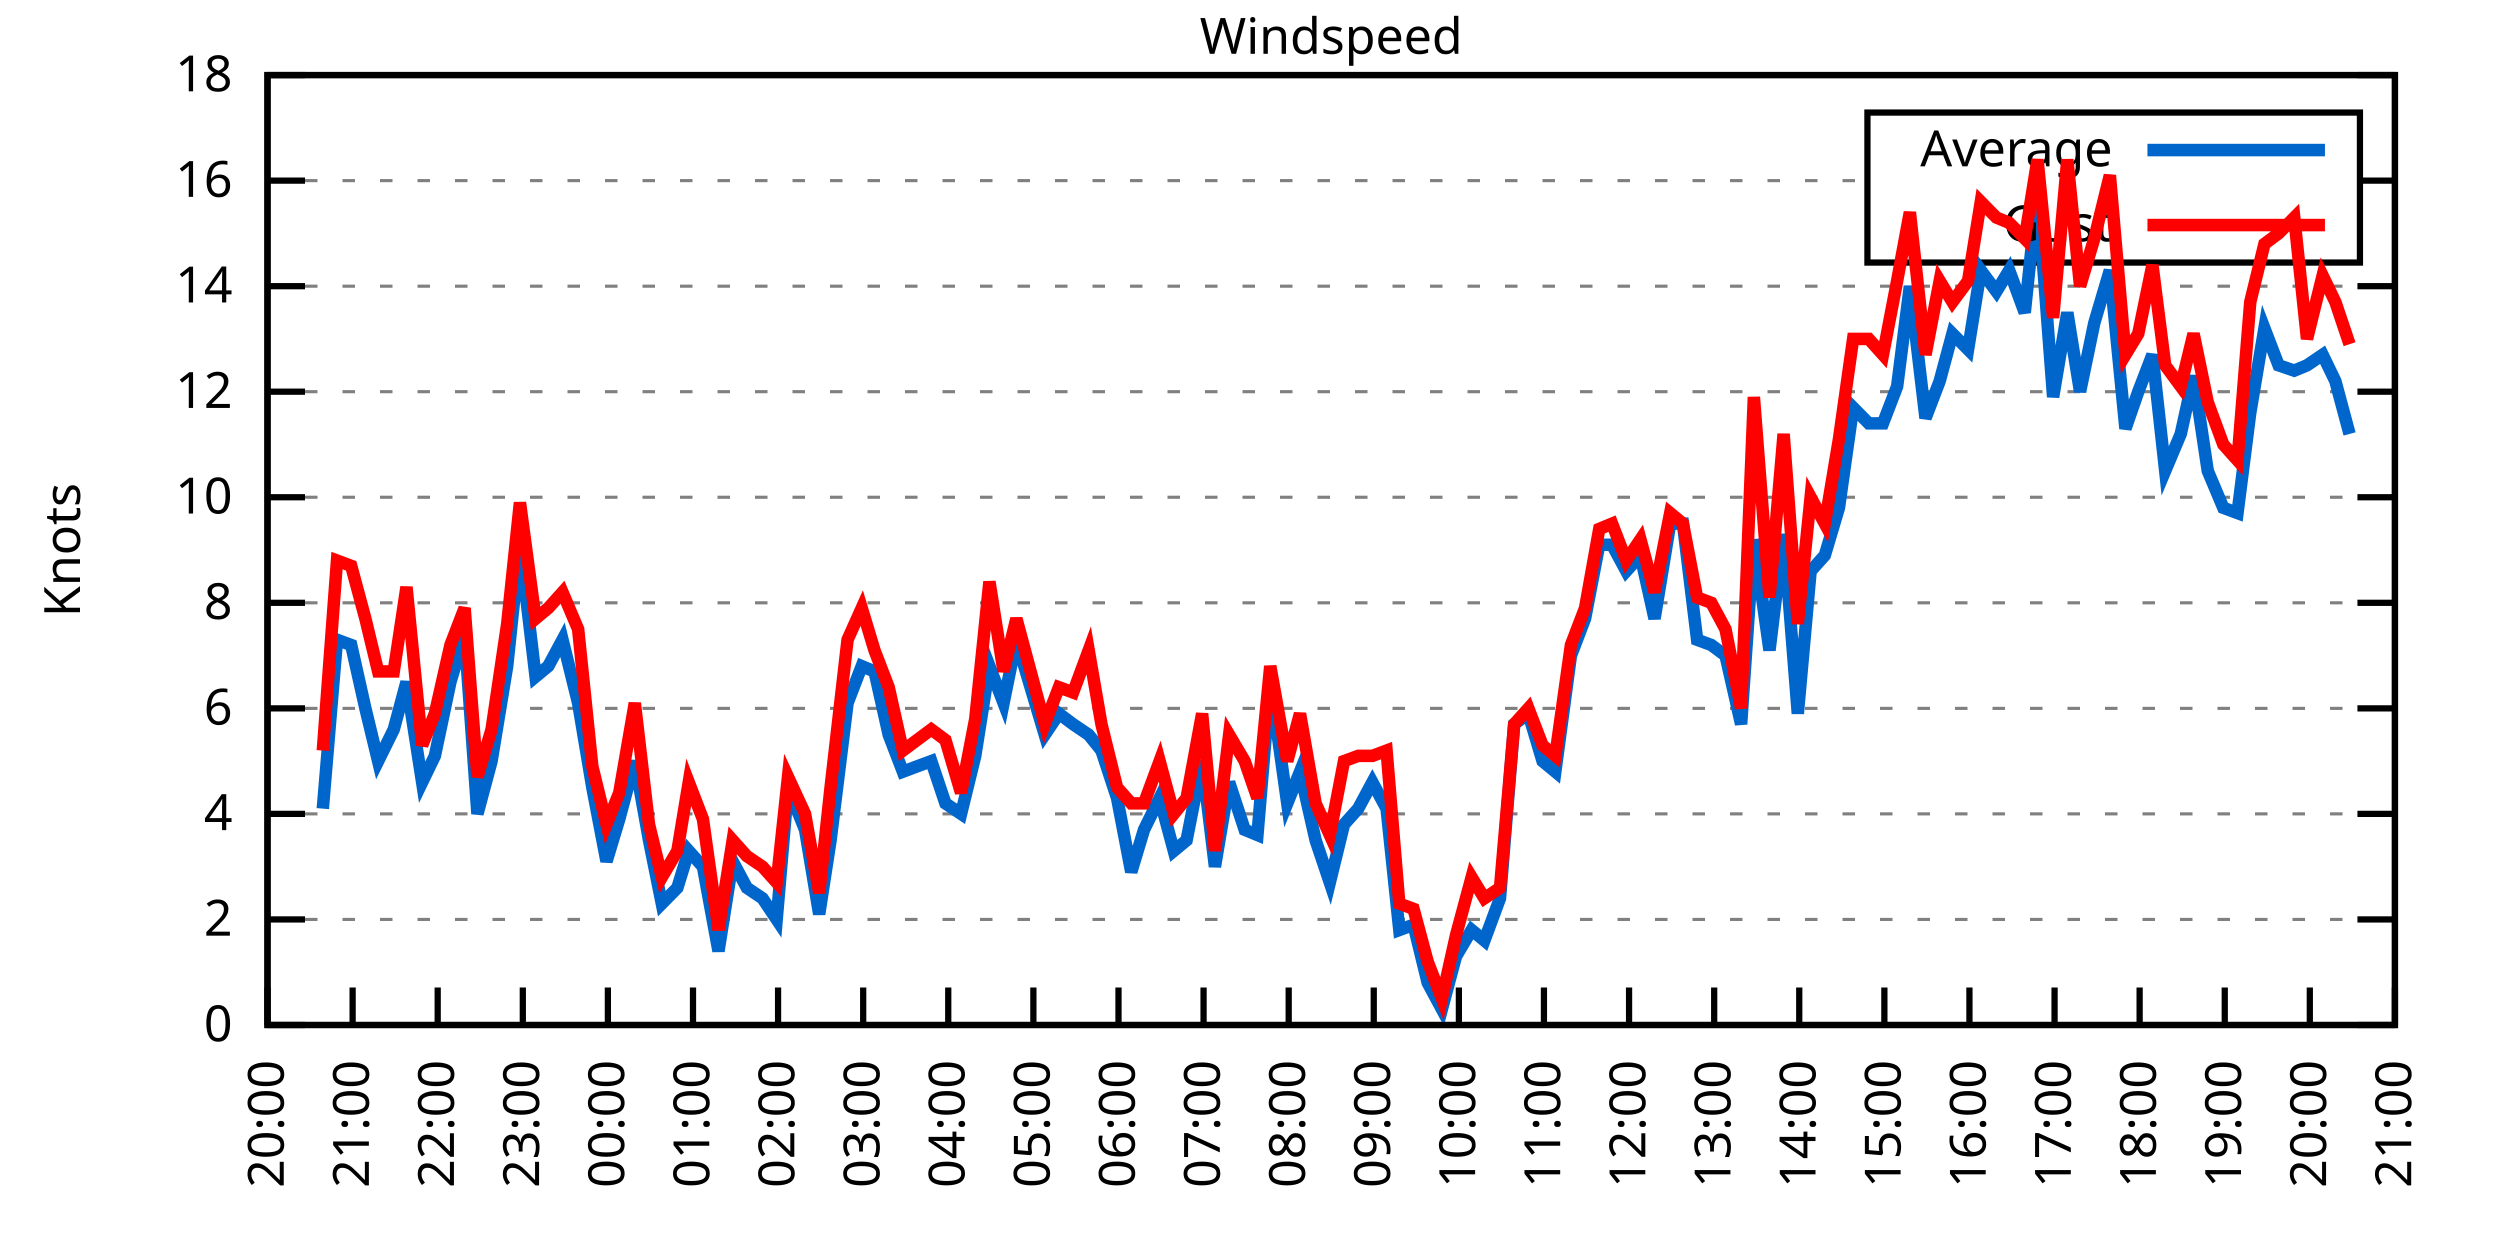
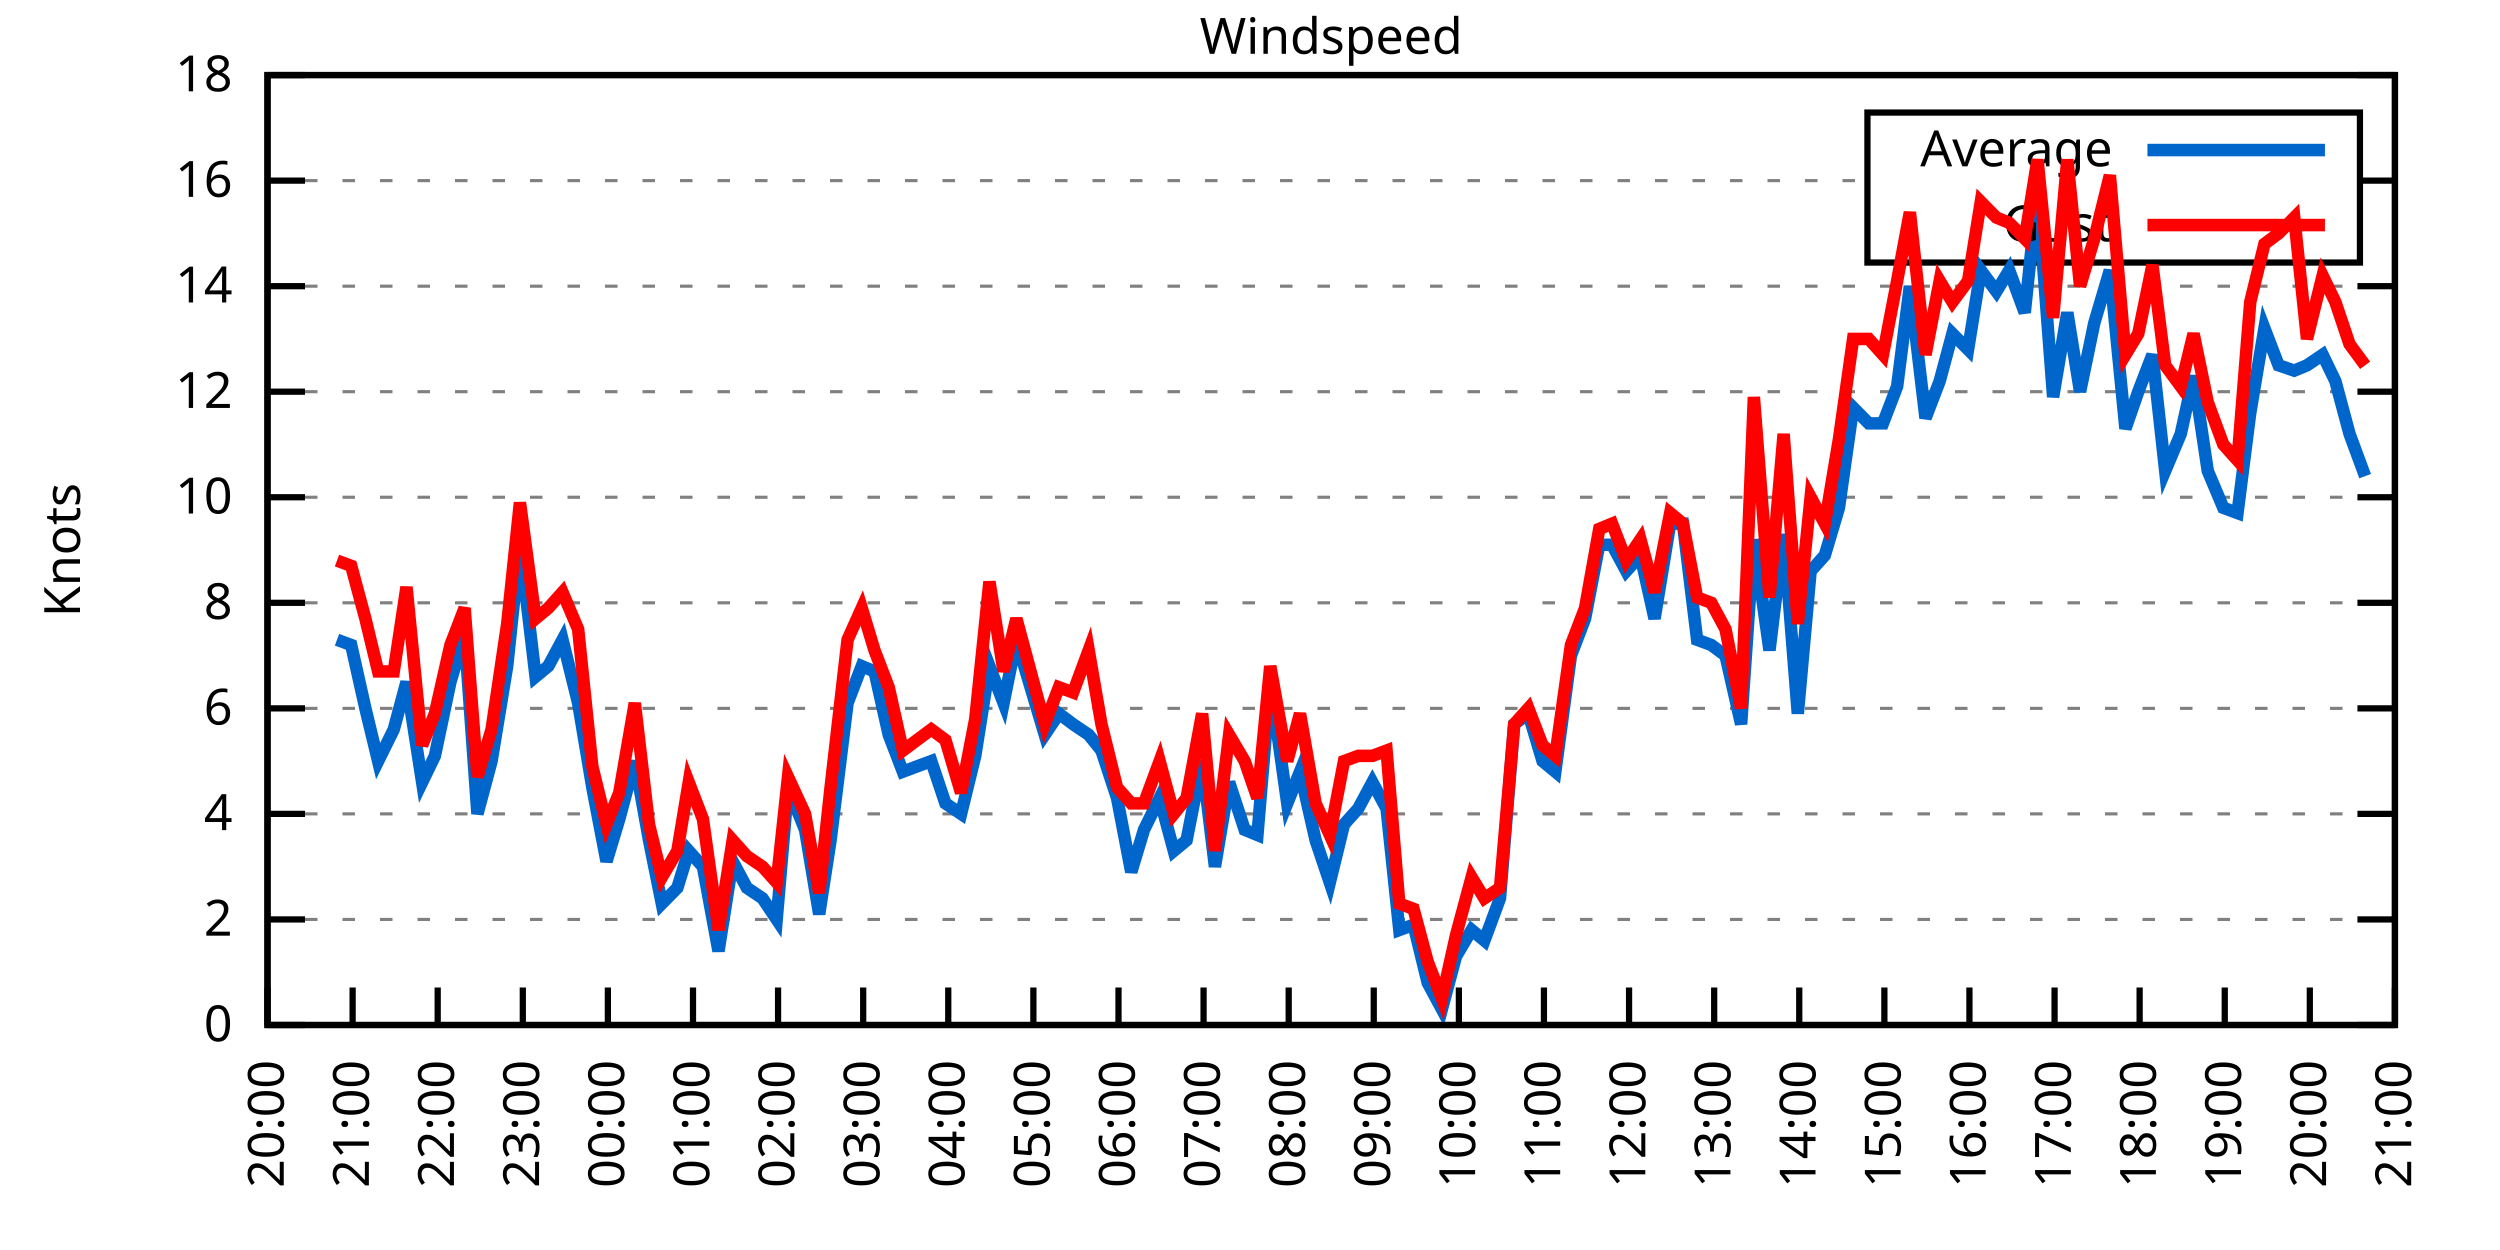
<svg xmlns="http://www.w3.org/2000/svg" xmlns:xlink="http://www.w3.org/1999/xlink" width="400" height="200" viewBox="0 0 400 200">
  <g id="gnuplot_canvas">
    <rect x="0" y="0" width="400" height="200" fill="none" />
    <defs>
      <circle id="gpDot" r="0.5" stroke-width="0.5" stroke="currentColor" />
      <path id="gpPt0" stroke-width="0.333" stroke="currentColor" d="M-1,0 h2 M0,-1 v2" />
      <path id="gpPt1" stroke-width="0.333" stroke="currentColor" d="M-1,-1 L1,1 M1,-1 L-1,1" />
      <path id="gpPt2" stroke-width="0.333" stroke="currentColor" d="M-1,0 L1,0 M0,-1 L0,1 M-1,-1 L1,1 M-1,1 L1,-1" />
      <rect id="gpPt3" stroke-width="0.333" stroke="currentColor" x="-1" y="-1" width="2" height="2" />
      <rect id="gpPt4" stroke-width="0.333" stroke="currentColor" fill="currentColor" x="-1" y="-1" width="2" height="2" />
      <circle id="gpPt5" stroke-width="0.333" stroke="currentColor" cx="0" cy="0" r="1" />
      <use xlink:href="#gpPt5" id="gpPt6" fill="currentColor" stroke="none" />
      <path id="gpPt7" stroke-width="0.333" stroke="currentColor" d="M0,-1.33 L-1.33,0.67 L1.33,0.67 z" />
      <use xlink:href="#gpPt7" id="gpPt8" fill="currentColor" stroke="none" />
      <use xlink:href="#gpPt7" id="gpPt9" stroke="currentColor" transform="rotate(180)" />
      <use xlink:href="#gpPt9" id="gpPt10" fill="currentColor" stroke="none" />
      <use xlink:href="#gpPt3" id="gpPt11" stroke="currentColor" transform="rotate(45)" />
      <use xlink:href="#gpPt11" id="gpPt12" fill="currentColor" stroke="none" />
      <path id="gpPt13" stroke-width="0.333" stroke="currentColor" d="M0,1.330 L1.265,0.411 L0.782,-1.067 L-0.782,-1.076 L-1.265,0.411 z" />
      <use xlink:href="#gpPt13" id="gpPt14" fill="currentColor" stroke="none" />
      <filter id="textbox" filterUnits="objectBoundingBox" x="0" y="0" height="1" width="1">
        <feFlood flood-color="white" flood-opacity="1" result="bgnd" />
        <feComposite in="SourceGraphic" in2="bgnd" operator="atop" />
      </filter>
      <filter id="greybox" filterUnits="objectBoundingBox" x="0" y="0" height="1" width="1">
        <feFlood flood-color="lightgrey" flood-opacity="1" result="grey" />
        <feComposite in="SourceGraphic" in2="grey" operator="atop" />
      </filter>
    </defs>
    <g fill="none" color="white" stroke="currentColor" stroke-width="1.00" stroke-linecap="butt" stroke-linejoin="miter">
</g>
    <g fill="none" color="black" stroke="currentColor" stroke-width="1.00" stroke-linecap="butt" stroke-linejoin="miter">
      <g stroke="none" shape-rendering="crispEdges">
        <polygon fill="rgb(255, 255, 255)" points="42.80,164.00 383.18,164.00 383.18,12.02 42.80,12.02 " />
      </g>
    </g>
    <g fill="none" color="black" stroke="currentColor" stroke-width="1.00" stroke-linecap="butt" stroke-linejoin="miter">
</g>
    <g fill="none" color="black" stroke="black" stroke-width="0.50" stroke-linecap="butt" stroke-linejoin="miter">
</g>
    <g fill="none" color="gray" stroke="currentColor" stroke-width="0.50" stroke-linecap="butt" stroke-linejoin="miter">
      <path stroke="gray" stroke-dasharray="2,4" class="gridline" d="M42.80,164.00 L383.19,164.00  " />
    </g>
    <g fill="none" color="gray" stroke="gray" stroke-width="1.00" stroke-linecap="butt" stroke-linejoin="miter">
</g>
    <g fill="none" color="black" stroke="currentColor" stroke-width="1.00" stroke-linecap="butt" stroke-linejoin="miter">
      <path stroke="black" d="M42.80,164.00 L48.80,164.00 M383.19,164.00 L377.19,164.00  " />
      <g transform="translate(37.20,166.60)" stroke="none" fill="black" font-family="Sans" font-size="8.00" text-anchor="end">
        <text>
          <tspan font-family="Sans"> 0</tspan>
        </text>
      </g>
    </g>
    <g fill="none" color="black" stroke="currentColor" stroke-width="1.00" stroke-linecap="butt" stroke-linejoin="miter">
</g>
    <g fill="none" color="black" stroke="black" stroke-width="0.50" stroke-linecap="butt" stroke-linejoin="miter">
</g>
    <g fill="none" color="gray" stroke="currentColor" stroke-width="0.50" stroke-linecap="butt" stroke-linejoin="miter">
      <path stroke="gray" stroke-dasharray="2,4" class="gridline" d="M42.80,147.11 L383.19,147.11  " />
    </g>
    <g fill="none" color="gray" stroke="gray" stroke-width="1.00" stroke-linecap="butt" stroke-linejoin="miter">
</g>
    <g fill="none" color="black" stroke="currentColor" stroke-width="1.00" stroke-linecap="butt" stroke-linejoin="miter">
      <path stroke="black" d="M42.80,147.11 L48.80,147.11 M383.19,147.11 L377.19,147.11  " />
      <g transform="translate(37.20,149.71)" stroke="none" fill="black" font-family="Sans" font-size="8.00" text-anchor="end">
        <text>
          <tspan font-family="Sans"> 2</tspan>
        </text>
      </g>
    </g>
    <g fill="none" color="black" stroke="currentColor" stroke-width="1.00" stroke-linecap="butt" stroke-linejoin="miter">
</g>
    <g fill="none" color="black" stroke="black" stroke-width="0.50" stroke-linecap="butt" stroke-linejoin="miter">
</g>
    <g fill="none" color="gray" stroke="currentColor" stroke-width="0.50" stroke-linecap="butt" stroke-linejoin="miter">
      <path stroke="gray" stroke-dasharray="2,4" class="gridline" d="M42.80,130.22 L383.19,130.22  " />
    </g>
    <g fill="none" color="gray" stroke="gray" stroke-width="1.00" stroke-linecap="butt" stroke-linejoin="miter">
</g>
    <g fill="none" color="black" stroke="currentColor" stroke-width="1.00" stroke-linecap="butt" stroke-linejoin="miter">
      <path stroke="black" d="M42.80,130.22 L48.80,130.22 M383.19,130.22 L377.19,130.22  " />
      <g transform="translate(37.20,132.82)" stroke="none" fill="black" font-family="Sans" font-size="8.00" text-anchor="end">
        <text>
          <tspan font-family="Sans"> 4</tspan>
        </text>
      </g>
    </g>
    <g fill="none" color="black" stroke="currentColor" stroke-width="1.00" stroke-linecap="butt" stroke-linejoin="miter">
</g>
    <g fill="none" color="black" stroke="black" stroke-width="0.50" stroke-linecap="butt" stroke-linejoin="miter">
</g>
    <g fill="none" color="gray" stroke="currentColor" stroke-width="0.50" stroke-linecap="butt" stroke-linejoin="miter">
      <path stroke="gray" stroke-dasharray="2,4" class="gridline" d="M42.80,113.34 L383.19,113.34  " />
    </g>
    <g fill="none" color="gray" stroke="gray" stroke-width="1.00" stroke-linecap="butt" stroke-linejoin="miter">
</g>
    <g fill="none" color="black" stroke="currentColor" stroke-width="1.00" stroke-linecap="butt" stroke-linejoin="miter">
      <path stroke="black" d="M42.80,113.34 L48.80,113.34 M383.19,113.34 L377.19,113.34  " />
      <g transform="translate(37.20,115.94)" stroke="none" fill="black" font-family="Sans" font-size="8.00" text-anchor="end">
        <text>
          <tspan font-family="Sans"> 6</tspan>
        </text>
      </g>
    </g>
    <g fill="none" color="black" stroke="currentColor" stroke-width="1.00" stroke-linecap="butt" stroke-linejoin="miter">
</g>
    <g fill="none" color="black" stroke="black" stroke-width="0.50" stroke-linecap="butt" stroke-linejoin="miter">
</g>
    <g fill="none" color="gray" stroke="currentColor" stroke-width="0.50" stroke-linecap="butt" stroke-linejoin="miter">
      <path stroke="gray" stroke-dasharray="2,4" class="gridline" d="M42.80,96.45 L383.19,96.45  " />
    </g>
    <g fill="none" color="gray" stroke="gray" stroke-width="1.00" stroke-linecap="butt" stroke-linejoin="miter">
</g>
    <g fill="none" color="black" stroke="currentColor" stroke-width="1.00" stroke-linecap="butt" stroke-linejoin="miter">
      <path stroke="black" d="M42.80,96.45 L48.80,96.45 M383.19,96.45 L377.19,96.45  " />
      <g transform="translate(37.20,99.05)" stroke="none" fill="black" font-family="Sans" font-size="8.00" text-anchor="end">
        <text>
          <tspan font-family="Sans"> 8</tspan>
        </text>
      </g>
    </g>
    <g fill="none" color="black" stroke="currentColor" stroke-width="1.00" stroke-linecap="butt" stroke-linejoin="miter">
</g>
    <g fill="none" color="black" stroke="black" stroke-width="0.50" stroke-linecap="butt" stroke-linejoin="miter">
</g>
    <g fill="none" color="gray" stroke="currentColor" stroke-width="0.50" stroke-linecap="butt" stroke-linejoin="miter">
      <path stroke="gray" stroke-dasharray="2,4" class="gridline" d="M42.80,79.56 L383.19,79.56  " />
    </g>
    <g fill="none" color="gray" stroke="gray" stroke-width="1.00" stroke-linecap="butt" stroke-linejoin="miter">
</g>
    <g fill="none" color="black" stroke="currentColor" stroke-width="1.00" stroke-linecap="butt" stroke-linejoin="miter">
      <path stroke="black" d="M42.80,79.56 L48.80,79.56 M383.19,79.56 L377.19,79.56  " />
      <g transform="translate(37.20,82.16)" stroke="none" fill="black" font-family="Sans" font-size="8.00" text-anchor="end">
        <text>
          <tspan font-family="Sans"> 10</tspan>
        </text>
      </g>
    </g>
    <g fill="none" color="black" stroke="currentColor" stroke-width="1.00" stroke-linecap="butt" stroke-linejoin="miter">
</g>
    <g fill="none" color="black" stroke="black" stroke-width="0.50" stroke-linecap="butt" stroke-linejoin="miter">
</g>
    <g fill="none" color="gray" stroke="currentColor" stroke-width="0.50" stroke-linecap="butt" stroke-linejoin="miter">
      <path stroke="gray" stroke-dasharray="2,4" class="gridline" d="M42.80,62.67 L383.19,62.67  " />
    </g>
    <g fill="none" color="gray" stroke="gray" stroke-width="1.00" stroke-linecap="butt" stroke-linejoin="miter">
</g>
    <g fill="none" color="black" stroke="currentColor" stroke-width="1.00" stroke-linecap="butt" stroke-linejoin="miter">
      <path stroke="black" d="M42.80,62.67 L48.80,62.67 M383.19,62.67 L377.19,62.67  " />
      <g transform="translate(37.20,65.27)" stroke="none" fill="black" font-family="Sans" font-size="8.00" text-anchor="end">
        <text>
          <tspan font-family="Sans"> 12</tspan>
        </text>
      </g>
    </g>
    <g fill="none" color="black" stroke="currentColor" stroke-width="1.00" stroke-linecap="butt" stroke-linejoin="miter">
</g>
    <g fill="none" color="black" stroke="black" stroke-width="0.50" stroke-linecap="butt" stroke-linejoin="miter">
</g>
    <g fill="none" color="gray" stroke="currentColor" stroke-width="0.50" stroke-linecap="butt" stroke-linejoin="miter">
      <path stroke="gray" stroke-dasharray="2,4" class="gridline" d="M42.80,45.79 L383.19,45.79  " />
    </g>
    <g fill="none" color="gray" stroke="gray" stroke-width="1.00" stroke-linecap="butt" stroke-linejoin="miter">
</g>
    <g fill="none" color="black" stroke="currentColor" stroke-width="1.00" stroke-linecap="butt" stroke-linejoin="miter">
      <path stroke="black" d="M42.80,45.79 L48.80,45.79 M383.19,45.79 L377.19,45.79  " />
      <g transform="translate(37.20,48.39)" stroke="none" fill="black" font-family="Sans" font-size="8.00" text-anchor="end">
        <text>
          <tspan font-family="Sans"> 14</tspan>
        </text>
      </g>
    </g>
    <g fill="none" color="black" stroke="currentColor" stroke-width="1.00" stroke-linecap="butt" stroke-linejoin="miter">
</g>
    <g fill="none" color="black" stroke="black" stroke-width="0.50" stroke-linecap="butt" stroke-linejoin="miter">
</g>
    <g fill="none" color="gray" stroke="currentColor" stroke-width="0.50" stroke-linecap="butt" stroke-linejoin="miter">
      <path stroke="gray" stroke-dasharray="2,4" class="gridline" d="M42.80,28.90 L298.79,28.90 M377.59,28.90 L383.19,28.90  " />
    </g>
    <g fill="none" color="gray" stroke="gray" stroke-width="1.00" stroke-linecap="butt" stroke-linejoin="miter">
</g>
    <g fill="none" color="black" stroke="currentColor" stroke-width="1.00" stroke-linecap="butt" stroke-linejoin="miter">
      <path stroke="black" d="M42.80,28.90 L48.80,28.90 M383.19,28.90 L377.19,28.90  " />
      <g transform="translate(37.20,31.50)" stroke="none" fill="black" font-family="Sans" font-size="8.00" text-anchor="end">
        <text>
          <tspan font-family="Sans"> 16</tspan>
        </text>
      </g>
    </g>
    <g fill="none" color="black" stroke="currentColor" stroke-width="1.00" stroke-linecap="butt" stroke-linejoin="miter">
</g>
    <g fill="none" color="black" stroke="black" stroke-width="0.50" stroke-linecap="butt" stroke-linejoin="miter">
</g>
    <g fill="none" color="gray" stroke="currentColor" stroke-width="0.50" stroke-linecap="butt" stroke-linejoin="miter">
      <path stroke="gray" stroke-dasharray="2,4" class="gridline" d="M42.80,12.01 L383.19,12.01  " />
    </g>
    <g fill="none" color="gray" stroke="gray" stroke-width="1.00" stroke-linecap="butt" stroke-linejoin="miter">
</g>
    <g fill="none" color="black" stroke="currentColor" stroke-width="1.00" stroke-linecap="butt" stroke-linejoin="miter">
      <path stroke="black" d="M42.80,12.01 L48.80,12.01 M383.19,12.01 L377.19,12.01  " />
      <g transform="translate(37.20,14.61)" stroke="none" fill="black" font-family="Sans" font-size="8.00" text-anchor="end">
        <text>
          <tspan font-family="Sans"> 18</tspan>
        </text>
      </g>
    </g>
    <g fill="none" color="black" stroke="currentColor" stroke-width="1.00" stroke-linecap="butt" stroke-linejoin="miter">
      <path stroke="black" d="M42.80,164.00 L42.80,158.00  " />
      <g transform="translate(45.40,169.60) rotate(270.00)" stroke="none" fill="black" font-family="Sans" font-size="8.00" text-anchor="end">
        <text>
          <tspan font-family="Sans">20:00</tspan>
        </text>
      </g>
    </g>
    <g fill="none" color="black" stroke="currentColor" stroke-width="1.00" stroke-linecap="butt" stroke-linejoin="miter">
      <path stroke="black" d="M56.42,164.00 L56.42,158.00  " />
      <g transform="translate(59.02,169.60) rotate(270.00)" stroke="none" fill="black" font-family="Sans" font-size="8.00" text-anchor="end">
        <text>
          <tspan font-family="Sans">21:00</tspan>
        </text>
      </g>
    </g>
    <g fill="none" color="black" stroke="currentColor" stroke-width="1.00" stroke-linecap="butt" stroke-linejoin="miter">
      <path stroke="black" d="M70.03,164.00 L70.03,158.00  " />
      <g transform="translate(72.63,169.60) rotate(270.00)" stroke="none" fill="black" font-family="Sans" font-size="8.00" text-anchor="end">
        <text>
          <tspan font-family="Sans">22:00</tspan>
        </text>
      </g>
    </g>
    <g fill="none" color="black" stroke="currentColor" stroke-width="1.00" stroke-linecap="butt" stroke-linejoin="miter">
      <path stroke="black" d="M83.65,164.00 L83.65,158.00  " />
      <g transform="translate(86.25,169.60) rotate(270.00)" stroke="none" fill="black" font-family="Sans" font-size="8.00" text-anchor="end">
        <text>
          <tspan font-family="Sans">23:00</tspan>
        </text>
      </g>
    </g>
    <g fill="none" color="black" stroke="currentColor" stroke-width="1.00" stroke-linecap="butt" stroke-linejoin="miter">
      <path stroke="black" d="M97.26,164.00 L97.26,158.00  " />
      <g transform="translate(99.86,169.60) rotate(270.00)" stroke="none" fill="black" font-family="Sans" font-size="8.00" text-anchor="end">
        <text>
          <tspan font-family="Sans">00:00</tspan>
        </text>
      </g>
    </g>
    <g fill="none" color="black" stroke="currentColor" stroke-width="1.00" stroke-linecap="butt" stroke-linejoin="miter">
      <path stroke="black" d="M110.88,164.00 L110.88,158.00  " />
      <g transform="translate(113.48,169.60) rotate(270.00)" stroke="none" fill="black" font-family="Sans" font-size="8.00" text-anchor="end">
        <text>
          <tspan font-family="Sans">01:00</tspan>
        </text>
      </g>
    </g>
    <g fill="none" color="black" stroke="currentColor" stroke-width="1.00" stroke-linecap="butt" stroke-linejoin="miter">
      <path stroke="black" d="M124.49,164.00 L124.49,158.00  " />
      <g transform="translate(127.09,169.60) rotate(270.00)" stroke="none" fill="black" font-family="Sans" font-size="8.00" text-anchor="end">
        <text>
          <tspan font-family="Sans">02:00</tspan>
        </text>
      </g>
    </g>
    <g fill="none" color="black" stroke="currentColor" stroke-width="1.00" stroke-linecap="butt" stroke-linejoin="miter">
      <path stroke="black" d="M138.11,164.00 L138.11,158.00  " />
      <g transform="translate(140.71,169.60) rotate(270.00)" stroke="none" fill="black" font-family="Sans" font-size="8.00" text-anchor="end">
        <text>
          <tspan font-family="Sans">03:00</tspan>
        </text>
      </g>
    </g>
    <g fill="none" color="black" stroke="currentColor" stroke-width="1.00" stroke-linecap="butt" stroke-linejoin="miter">
      <path stroke="black" d="M151.72,164.00 L151.72,158.00  " />
      <g transform="translate(154.32,169.60) rotate(270.00)" stroke="none" fill="black" font-family="Sans" font-size="8.00" text-anchor="end">
        <text>
          <tspan font-family="Sans">04:00</tspan>
        </text>
      </g>
    </g>
    <g fill="none" color="black" stroke="currentColor" stroke-width="1.00" stroke-linecap="butt" stroke-linejoin="miter">
      <path stroke="black" d="M165.34,164.00 L165.34,158.00  " />
      <g transform="translate(167.94,169.60) rotate(270.00)" stroke="none" fill="black" font-family="Sans" font-size="8.00" text-anchor="end">
        <text>
          <tspan font-family="Sans">05:00</tspan>
        </text>
      </g>
    </g>
    <g fill="none" color="black" stroke="currentColor" stroke-width="1.00" stroke-linecap="butt" stroke-linejoin="miter">
      <path stroke="black" d="M178.96,164.00 L178.96,158.00  " />
      <g transform="translate(181.56,169.60) rotate(270.00)" stroke="none" fill="black" font-family="Sans" font-size="8.00" text-anchor="end">
        <text>
          <tspan font-family="Sans">06:00</tspan>
        </text>
      </g>
    </g>
    <g fill="none" color="black" stroke="currentColor" stroke-width="1.00" stroke-linecap="butt" stroke-linejoin="miter">
      <path stroke="black" d="M192.57,164.00 L192.57,158.00  " />
      <g transform="translate(195.17,169.60) rotate(270.00)" stroke="none" fill="black" font-family="Sans" font-size="8.00" text-anchor="end">
        <text>
          <tspan font-family="Sans">07:00</tspan>
        </text>
      </g>
    </g>
    <g fill="none" color="black" stroke="currentColor" stroke-width="1.00" stroke-linecap="butt" stroke-linejoin="miter">
      <path stroke="black" d="M206.19,164.00 L206.19,158.00  " />
      <g transform="translate(208.79,169.60) rotate(270.00)" stroke="none" fill="black" font-family="Sans" font-size="8.00" text-anchor="end">
        <text>
          <tspan font-family="Sans">08:00</tspan>
        </text>
      </g>
    </g>
    <g fill="none" color="black" stroke="currentColor" stroke-width="1.00" stroke-linecap="butt" stroke-linejoin="miter">
      <path stroke="black" d="M219.80,164.00 L219.80,158.00  " />
      <g transform="translate(222.40,169.60) rotate(270.00)" stroke="none" fill="black" font-family="Sans" font-size="8.00" text-anchor="end">
        <text>
          <tspan font-family="Sans">09:00</tspan>
        </text>
      </g>
    </g>
    <g fill="none" color="black" stroke="currentColor" stroke-width="1.00" stroke-linecap="butt" stroke-linejoin="miter">
      <path stroke="black" d="M233.42,164.00 L233.42,158.00  " />
      <g transform="translate(236.02,169.60) rotate(270.00)" stroke="none" fill="black" font-family="Sans" font-size="8.00" text-anchor="end">
        <text>
          <tspan font-family="Sans">10:00</tspan>
        </text>
      </g>
    </g>
    <g fill="none" color="black" stroke="currentColor" stroke-width="1.00" stroke-linecap="butt" stroke-linejoin="miter">
      <path stroke="black" d="M247.03,164.00 L247.03,158.00  " />
      <g transform="translate(249.63,169.60) rotate(270.00)" stroke="none" fill="black" font-family="Sans" font-size="8.00" text-anchor="end">
        <text>
          <tspan font-family="Sans">11:00</tspan>
        </text>
      </g>
    </g>
    <g fill="none" color="black" stroke="currentColor" stroke-width="1.00" stroke-linecap="butt" stroke-linejoin="miter">
      <path stroke="black" d="M260.65,164.00 L260.65,158.00  " />
      <g transform="translate(263.25,169.60) rotate(270.00)" stroke="none" fill="black" font-family="Sans" font-size="8.00" text-anchor="end">
        <text>
          <tspan font-family="Sans">12:00</tspan>
        </text>
      </g>
    </g>
    <g fill="none" color="black" stroke="currentColor" stroke-width="1.00" stroke-linecap="butt" stroke-linejoin="miter">
      <path stroke="black" d="M274.27,164.00 L274.27,158.00  " />
      <g transform="translate(276.87,169.60) rotate(270.00)" stroke="none" fill="black" font-family="Sans" font-size="8.00" text-anchor="end">
        <text>
          <tspan font-family="Sans">13:00</tspan>
        </text>
      </g>
    </g>
    <g fill="none" color="black" stroke="currentColor" stroke-width="1.00" stroke-linecap="butt" stroke-linejoin="miter">
      <path stroke="black" d="M287.88,164.00 L287.88,158.00  " />
      <g transform="translate(290.48,169.60) rotate(270.00)" stroke="none" fill="black" font-family="Sans" font-size="8.00" text-anchor="end">
        <text>
          <tspan font-family="Sans">14:00</tspan>
        </text>
      </g>
    </g>
    <g fill="none" color="black" stroke="currentColor" stroke-width="1.00" stroke-linecap="butt" stroke-linejoin="miter">
      <path stroke="black" d="M301.50,164.00 L301.50,158.00  " />
      <g transform="translate(304.10,169.60) rotate(270.00)" stroke="none" fill="black" font-family="Sans" font-size="8.00" text-anchor="end">
        <text>
          <tspan font-family="Sans">15:00</tspan>
        </text>
      </g>
    </g>
    <g fill="none" color="black" stroke="currentColor" stroke-width="1.00" stroke-linecap="butt" stroke-linejoin="miter">
      <path stroke="black" d="M315.11,164.00 L315.11,158.00  " />
      <g transform="translate(317.71,169.60) rotate(270.00)" stroke="none" fill="black" font-family="Sans" font-size="8.00" text-anchor="end">
        <text>
          <tspan font-family="Sans">16:00</tspan>
        </text>
      </g>
    </g>
    <g fill="none" color="black" stroke="currentColor" stroke-width="1.00" stroke-linecap="butt" stroke-linejoin="miter">
      <path stroke="black" d="M328.73,164.00 L328.73,158.00  " />
      <g transform="translate(331.33,169.60) rotate(270.00)" stroke="none" fill="black" font-family="Sans" font-size="8.00" text-anchor="end">
        <text>
          <tspan font-family="Sans">17:00</tspan>
        </text>
      </g>
    </g>
    <g fill="none" color="black" stroke="currentColor" stroke-width="1.00" stroke-linecap="butt" stroke-linejoin="miter">
      <path stroke="black" d="M342.34,164.00 L342.34,158.00  " />
      <g transform="translate(344.94,169.60) rotate(270.00)" stroke="none" fill="black" font-family="Sans" font-size="8.00" text-anchor="end">
        <text>
          <tspan font-family="Sans">18:00</tspan>
        </text>
      </g>
    </g>
    <g fill="none" color="black" stroke="currentColor" stroke-width="1.00" stroke-linecap="butt" stroke-linejoin="miter">
      <path stroke="black" d="M355.96,164.00 L355.96,158.00  " />
      <g transform="translate(358.56,169.60) rotate(270.00)" stroke="none" fill="black" font-family="Sans" font-size="8.00" text-anchor="end">
        <text>
          <tspan font-family="Sans">19:00</tspan>
        </text>
      </g>
    </g>
    <g fill="none" color="black" stroke="currentColor" stroke-width="1.00" stroke-linecap="butt" stroke-linejoin="miter">
      <path stroke="black" d="M369.57,164.00 L369.57,158.00  " />
      <g transform="translate(372.17,169.60) rotate(270.00)" stroke="none" fill="black" font-family="Sans" font-size="8.00" text-anchor="end">
        <text>
          <tspan font-family="Sans">20:00</tspan>
        </text>
      </g>
    </g>
    <g fill="none" color="black" stroke="currentColor" stroke-width="1.00" stroke-linecap="butt" stroke-linejoin="miter">
      <path stroke="black" d="M383.19,164.00 L383.19,158.00  " />
      <g transform="translate(385.79,169.60) rotate(270.00)" stroke="none" fill="black" font-family="Sans" font-size="8.00" text-anchor="end">
        <text>
          <tspan font-family="Sans">21:00</tspan>
        </text>
      </g>
    </g>
    <g fill="none" color="black" stroke="currentColor" stroke-width="1.00" stroke-linecap="butt" stroke-linejoin="miter">
</g>
    <g fill="none" color="black" stroke="currentColor" stroke-width="1.00" stroke-linecap="butt" stroke-linejoin="miter">
      <path stroke="black" d="M42.80,12.01 L42.80,164.00 L383.19,164.00 L383.19,12.01 L42.80,12.01 Z  " />
    </g>
    <g fill="none" color="black" stroke="currentColor" stroke-width="1.00" stroke-linecap="butt" stroke-linejoin="miter">
</g>
    <g fill="none" color="black" stroke="currentColor" stroke-width="1.00" stroke-linecap="butt" stroke-linejoin="miter">
      <path stroke="black" d="M298.79,42.01 L298.79,18.01 L377.59,18.01 L377.59,42.01 L298.79,42.01 Z  " />
    </g>
    <g id="Windspeed_plot_1">
      <g fill="none" color="white" stroke="black" stroke-width="2.00" stroke-linecap="butt" stroke-linejoin="miter">
</g>
      <g fill="none" color="black" stroke="currentColor" stroke-width="2.00" stroke-linecap="butt" stroke-linejoin="miter">
        <g transform="translate(337.99,26.61)" stroke="none" fill="black" font-family="Sans" font-size="8.00" text-anchor="end">
          <text>
            <tspan font-family="Sans">Average</tspan>
          </text>
        </g>
      </g>
      <g fill="none" color="black" stroke="currentColor" stroke-width="2.00" stroke-linecap="butt" stroke-linejoin="miter">
-         <path stroke="rgb(  0, 102, 204)" d="M343.59,24.01 L371.99,24.01 M51.65,129.38 L53.92,102.36 L56.19,103.20 L58.46,113.34 L60.50,121.78 L63.00,116.71   L65.04,109.11 L67.54,125.16 L69.58,120.94 L72.07,109.11 L74.34,101.52 L76.39,130.22 L78.65,121.78 L81.15,106.58   L83.19,87.16 L85.69,108.27 L87.73,106.58 L90.00,102.36 L92.50,112.49 L94.77,126.00 L97.04,137.82 L99.08,131.07   L101.57,121.78 L103.84,134.45 L105.89,144.58 L108.38,142.05 L110.20,136.14 L112.47,138.67 L114.96,152.18 L117.23,137.82   L119.50,142.05 L122.00,143.73 L124.27,147.11 L126.08,126.00 L128.81,132.76 L131.07,146.27 L132.89,134.45 L135.61,112.49   L137.88,106.58 L139.92,107.43 L142.19,117.56 L144.46,123.47 L146.73,122.62 L149.00,121.78 L151.27,128.54 L153.77,130.22   L156.04,120.94 L158.31,106.58 L160.57,112.49 L162.62,102.36 L167.16,117.56 L169.43,114.18 L171.69,115.87 L174.19,117.56   L176.23,120.09 L178.73,127.69 L181.00,139.51 L183.04,132.76 L185.54,127.69 L187.81,136.14 L189.85,134.45 L192.34,121.78   L194.39,138.67 L196.66,125.16 L199.15,132.76 L201.19,133.60 L203.24,109.11 L205.96,128.54 L208.00,123.47 L210.50,134.45   L212.77,141.20 L215.04,131.91 L217.31,129.38 L219.58,125.16 L221.85,129.38 L223.89,148.80 L226.16,147.96 L228.43,157.24   L230.70,161.47 L232.96,153.02 L235.46,148.80 L237.50,150.49 L240.00,143.73 L242.27,115.87 L244.54,114.18 L246.81,121.78   L248.85,123.47 L251.35,104.89 L253.61,98.98 L255.88,87.16 L257.93,87.16 L260.20,91.38 L262.47,88.85 L264.73,98.98   L267.23,83.78 L269.27,83.78 L271.54,102.36 L273.81,103.20 L276.08,104.89 L278.58,115.87 L280.62,86.32 L283.12,104.05   L285.38,85.47 L287.65,114.18 L289.70,91.38 L291.97,88.85 L294.23,81.25 L296.50,65.21 L299.00,67.74 L301.27,67.74   L303.54,61.83 L305.58,45.79 L308.08,66.90 L310.35,60.98 L312.39,53.39 L314.89,55.92 L316.93,43.25 L319.42,46.63   L321.47,43.25 L323.96,50.01 L326.00,30.59 L328.50,63.52 L330.77,50.01 L332.81,62.67 L335.08,51.70 L337.58,43.25   L340.07,68.58 L342.12,62.67 L344.39,56.76 L346.43,75.34 L348.92,69.43 L350.97,60.14 L353.24,75.34 L355.73,81.25   L358.00,82.09 L360.04,66.05 L362.31,52.54 L364.58,58.45 L367.08,59.30 L369.12,58.45 L371.62,56.76 L373.66,60.98   L375.93,69.43  " />
+         <path stroke="rgb(  0, 102, 204)" d="M343.59,24.01 L371.99,24.01 M53.92,102.36 L56.19,103.20 L58.46,113.34 L60.50,121.78 L63.00,116.71 L65.04,109.11   L67.54,125.16 L69.58,120.94 L72.07,109.11 L74.34,101.52 L76.39,130.22 L78.65,121.78 L81.15,106.58 L83.19,87.16   L85.69,108.27 L87.73,106.58 L90.00,102.36 L92.50,112.49 L94.77,126.00 L97.04,137.82 L99.08,131.07 L101.57,121.78   L103.84,134.45 L105.89,144.58 L108.38,142.05 L110.20,136.14 L112.47,138.67 L114.96,152.18 L117.23,137.82 L119.50,142.05   L122.00,143.73 L124.27,147.11 L126.08,126.00 L128.81,132.76 L131.07,146.27 L132.89,134.45 L135.61,112.49 L137.88,106.58   L139.92,107.43 L142.19,117.56 L144.46,123.47 L146.73,122.62 L149.00,121.78 L151.27,128.54 L153.77,130.22 L156.04,120.94   L158.31,106.58 L160.57,112.49 L162.62,102.36 L167.16,117.56 L169.43,114.18 L171.69,115.87 L174.19,117.56 L176.23,120.09   L178.73,127.69 L181.00,139.51 L183.04,132.76 L185.54,127.69 L187.81,136.14 L189.85,134.45 L192.34,121.78 L194.39,138.67   L196.66,125.16 L199.15,132.76 L201.19,133.60 L203.24,109.11 L205.96,128.54 L208.00,123.47 L210.50,134.45 L212.77,141.20   L215.04,131.91 L217.31,129.38 L219.58,125.16 L221.85,129.38 L223.89,148.80 L226.16,147.96 L228.43,157.24 L230.70,161.47   L232.96,153.02 L235.46,148.80 L237.50,150.49 L240.00,143.73 L242.27,115.87 L244.54,114.18 L246.81,121.78 L248.85,123.47   L251.35,104.89 L253.61,98.98 L255.88,87.16 L257.93,87.16 L260.20,91.38 L262.47,88.85 L264.73,98.98 L267.23,83.78   L269.27,83.78 L271.54,102.36 L273.81,103.20 L276.08,104.89 L278.58,115.87 L280.62,86.32 L283.12,104.05 L285.38,85.47   L287.65,114.18 L289.70,91.38 L291.97,88.85 L294.23,81.25 L296.50,65.21 L299.00,67.74 L301.27,67.74 L303.54,61.83   L305.58,45.79 L308.08,66.90 L310.35,60.98 L312.39,53.39 L314.89,55.92 L316.93,43.25 L319.42,46.63 L321.47,43.25   L323.96,50.01 L326.00,30.59 L328.50,63.52 L330.77,50.01 L332.81,62.67 L335.08,51.70 L337.58,43.25 L340.07,68.58   L342.12,62.67 L344.39,56.76 L346.43,75.34 L348.92,69.43 L350.97,60.14 L353.24,75.34 L355.73,81.25 L358.00,82.09   L360.04,66.05 L362.31,52.54 L364.58,58.45 L367.08,59.30 L369.12,58.45 L371.62,56.76 L373.66,60.98 L375.93,69.43   L378.42,76.18  " />
      </g>
    </g>
    <g id="Windspeed_plot_2">
      <g fill="none" color="black" stroke="currentColor" stroke-width="2.00" stroke-linecap="butt" stroke-linejoin="miter">
        <g transform="translate(337.99,38.61)" stroke="none" fill="black" font-family="Sans" font-size="8.00" text-anchor="end">
          <text>
            <tspan font-family="Sans">Gust</tspan>
          </text>
        </g>
      </g>
      <g fill="none" color="black" stroke="currentColor" stroke-width="2.00" stroke-linecap="butt" stroke-linejoin="miter">
-         <path stroke="rgb(255,   0,   0)" d="M343.59,36.01 L371.99,36.01 M51.65,120.09 L53.92,89.69 L56.19,90.54 L58.46,98.98 L60.50,107.43 L63.00,107.43   L65.04,93.92 L67.54,119.25 L69.58,114.18 L72.07,103.20 L74.34,97.29 L76.39,124.31 L78.65,116.71 L81.15,99.83   L83.19,80.41 L85.69,98.98 L87.73,97.29 L90.00,94.76 L92.50,100.67 L94.77,122.62 L97.04,131.91 L99.08,126.85   L101.57,112.49 L103.84,131.91 L105.89,140.36 L108.38,136.14 L110.20,125.16 L112.47,131.07 L114.96,148.80 L117.23,134.45   L119.50,136.98 L122.00,138.67 L124.27,141.20 L126.08,124.31 L128.81,130.22 L131.07,142.89 L132.89,126.00 L135.61,102.36   L137.88,97.29 L139.92,104.05 L142.19,109.96 L144.46,120.09 L146.73,118.40 L149.00,116.71 L151.27,118.40 L153.77,126.85   L156.04,115.03 L158.31,93.07 L160.57,107.43 L162.62,98.98 L167.16,115.87 L169.43,109.96 L171.69,110.80 L174.19,104.05   L176.23,115.87 L178.73,126.00 L181.00,128.54 L183.04,128.54 L185.54,121.78 L187.81,130.22 L189.85,127.69 L192.34,114.18   L194.39,136.14 L196.66,117.56 L199.15,121.78 L201.19,127.69 L203.24,106.58 L205.96,121.78 L208.00,114.18 L210.50,128.54   L212.77,133.60 L215.04,121.78 L217.31,120.94 L219.58,120.94 L221.85,120.09 L223.89,144.58 L226.16,145.42 L228.43,153.87   L230.70,159.78 L232.96,149.65 L235.46,140.36 L237.50,143.73 L240.00,142.05 L242.27,115.87 L244.54,113.34 L246.81,119.25   L248.85,120.94 L251.35,103.20 L253.61,97.29 L255.88,84.63 L257.93,83.78 L260.20,89.69 L262.47,86.32 L264.73,94.76   L267.23,82.09 L269.27,83.78 L271.54,95.60 L273.81,96.45 L276.08,100.67 L278.58,113.34 L280.62,63.52 L283.12,95.60   L285.38,69.43 L287.65,99.83 L289.70,79.56 L291.97,83.78 L294.23,70.27 L296.50,54.23 L299.00,54.23 L301.27,56.76   L303.54,44.94 L305.58,33.96 L308.08,56.76 L310.35,44.94 L312.39,48.32 L314.89,44.94 L316.93,32.28 L319.42,34.81   L321.47,35.65 L323.96,38.19 L326.00,25.52 L328.50,50.85 L330.77,25.52 L332.81,45.79 L335.08,38.19 L337.58,28.05   L340.07,56.76 L342.12,53.39 L344.39,42.41 L346.43,58.45 L348.92,61.83 L350.97,53.39 L353.24,64.36 L355.73,71.12   L358.00,73.65 L360.04,48.32 L362.31,39.03 L364.58,37.34 L367.08,34.81 L369.12,54.23 L371.62,44.10 L373.66,48.32   L375.93,55.07  " />
+         <path stroke="rgb(255,   0,   0)" d="M343.59,36.01 L371.99,36.01 M53.92,89.69 L56.19,90.54 L58.46,98.98 L60.50,107.43 L63.00,107.43 L65.04,93.92   L67.54,119.25 L69.58,114.18 L72.07,103.20 L74.34,97.29 L76.39,124.31 L78.65,116.71 L81.15,99.83 L83.19,80.41   L85.69,98.98 L87.73,97.29 L90.00,94.76 L92.50,100.67 L94.77,122.62 L97.04,131.91 L99.08,126.85 L101.57,112.49   L103.84,131.91 L105.89,140.36 L108.38,136.14 L110.20,125.16 L112.47,131.07 L114.96,148.80 L117.23,134.45 L119.50,136.98   L122.00,138.67 L124.27,141.20 L126.08,124.31 L128.81,130.22 L131.07,142.89 L132.89,126.00 L135.61,102.36 L137.88,97.29   L139.92,104.05 L142.19,109.96 L144.46,120.09 L146.73,118.40 L149.00,116.71 L151.27,118.40 L153.77,126.85 L156.04,115.03   L158.31,93.07 L160.57,107.43 L162.62,98.98 L167.16,115.87 L169.43,109.96 L171.69,110.80 L174.19,104.05 L176.23,115.87   L178.73,126.00 L181.00,128.54 L183.04,128.54 L185.54,121.78 L187.81,130.22 L189.85,127.69 L192.34,114.18 L194.39,136.14   L196.66,117.56 L199.15,121.78 L201.19,127.69 L203.24,106.58 L205.96,121.78 L208.00,114.18 L210.50,128.54 L212.77,133.60   L215.04,121.78 L217.31,120.94 L219.58,120.94 L221.85,120.09 L223.89,144.58 L226.16,145.42 L228.43,153.87 L230.70,159.78   L232.96,149.65 L235.46,140.36 L237.50,143.73 L240.00,142.05 L242.27,115.87 L244.54,113.34 L246.81,119.25 L248.85,120.94   L251.35,103.20 L253.61,97.29 L255.88,84.63 L257.93,83.78 L260.20,89.69 L262.47,86.32 L264.73,94.76 L267.23,82.09   L269.27,83.78 L271.54,95.60 L273.81,96.45 L276.08,100.67 L278.58,113.34 L280.62,63.52 L283.12,95.60 L285.38,69.43   L287.65,99.83 L289.70,79.56 L291.97,83.78 L294.23,70.27 L296.50,54.23 L299.00,54.23 L301.27,56.76 L303.54,44.94   L305.58,33.96 L308.08,56.76 L310.35,44.94 L312.39,48.32 L314.89,44.94 L316.93,32.28 L319.42,34.81 L321.47,35.65   L323.96,38.19 L326.00,25.52 L328.50,50.85 L330.77,25.52 L332.81,45.79 L335.08,38.19 L337.58,28.05 L340.07,56.76   L342.12,53.39 L344.39,42.41 L346.43,58.45 L348.92,61.83 L350.97,53.39 L353.24,64.36 L355.73,71.12 L358.00,73.65   L360.04,48.32 L362.31,39.03 L364.58,37.34 L367.08,34.81 L369.12,54.23 L371.62,44.10 L373.66,48.32 L375.93,55.07   L378.42,58.45  " />
      </g>
    </g>
    <g fill="none" color="black" stroke="currentColor" stroke-width="2.00" stroke-linecap="butt" stroke-linejoin="miter">
</g>
    <g fill="none" color="black" stroke="black" stroke-width="1.00" stroke-linecap="butt" stroke-linejoin="miter">
</g>
    <g fill="none" color="black" stroke="currentColor" stroke-width="1.00" stroke-linecap="butt" stroke-linejoin="miter">
      <path stroke="black" d="M42.80,12.01 L42.80,164.00 L383.19,164.00 L383.19,12.01 L42.80,12.01 Z  " />
      <g transform="translate(12.80,88.01) rotate(270.00)" stroke="none" fill="black" font-family="Sans" font-size="8.00" text-anchor="middle">
        <text>
          <tspan font-family="Sans">Knots</tspan>
        </text>
      </g>
    </g>
    <g fill="none" color="black" stroke="currentColor" stroke-width="1.00" stroke-linecap="butt" stroke-linejoin="miter">
</g>
    <g fill="none" color="black" stroke="currentColor" stroke-width="1.00" stroke-linecap="butt" stroke-linejoin="miter">
      <g transform="translate(212.99,8.61)" stroke="none" fill="black" font-family="Sans" font-size="8.00" text-anchor="middle">
        <text>
          <tspan font-family="Sans">Windspeed</tspan>
        </text>
      </g>
    </g>
    <g fill="none" color="black" stroke="currentColor" stroke-width="1.00" stroke-linecap="butt" stroke-linejoin="miter">
</g>
  </g>
</svg>
